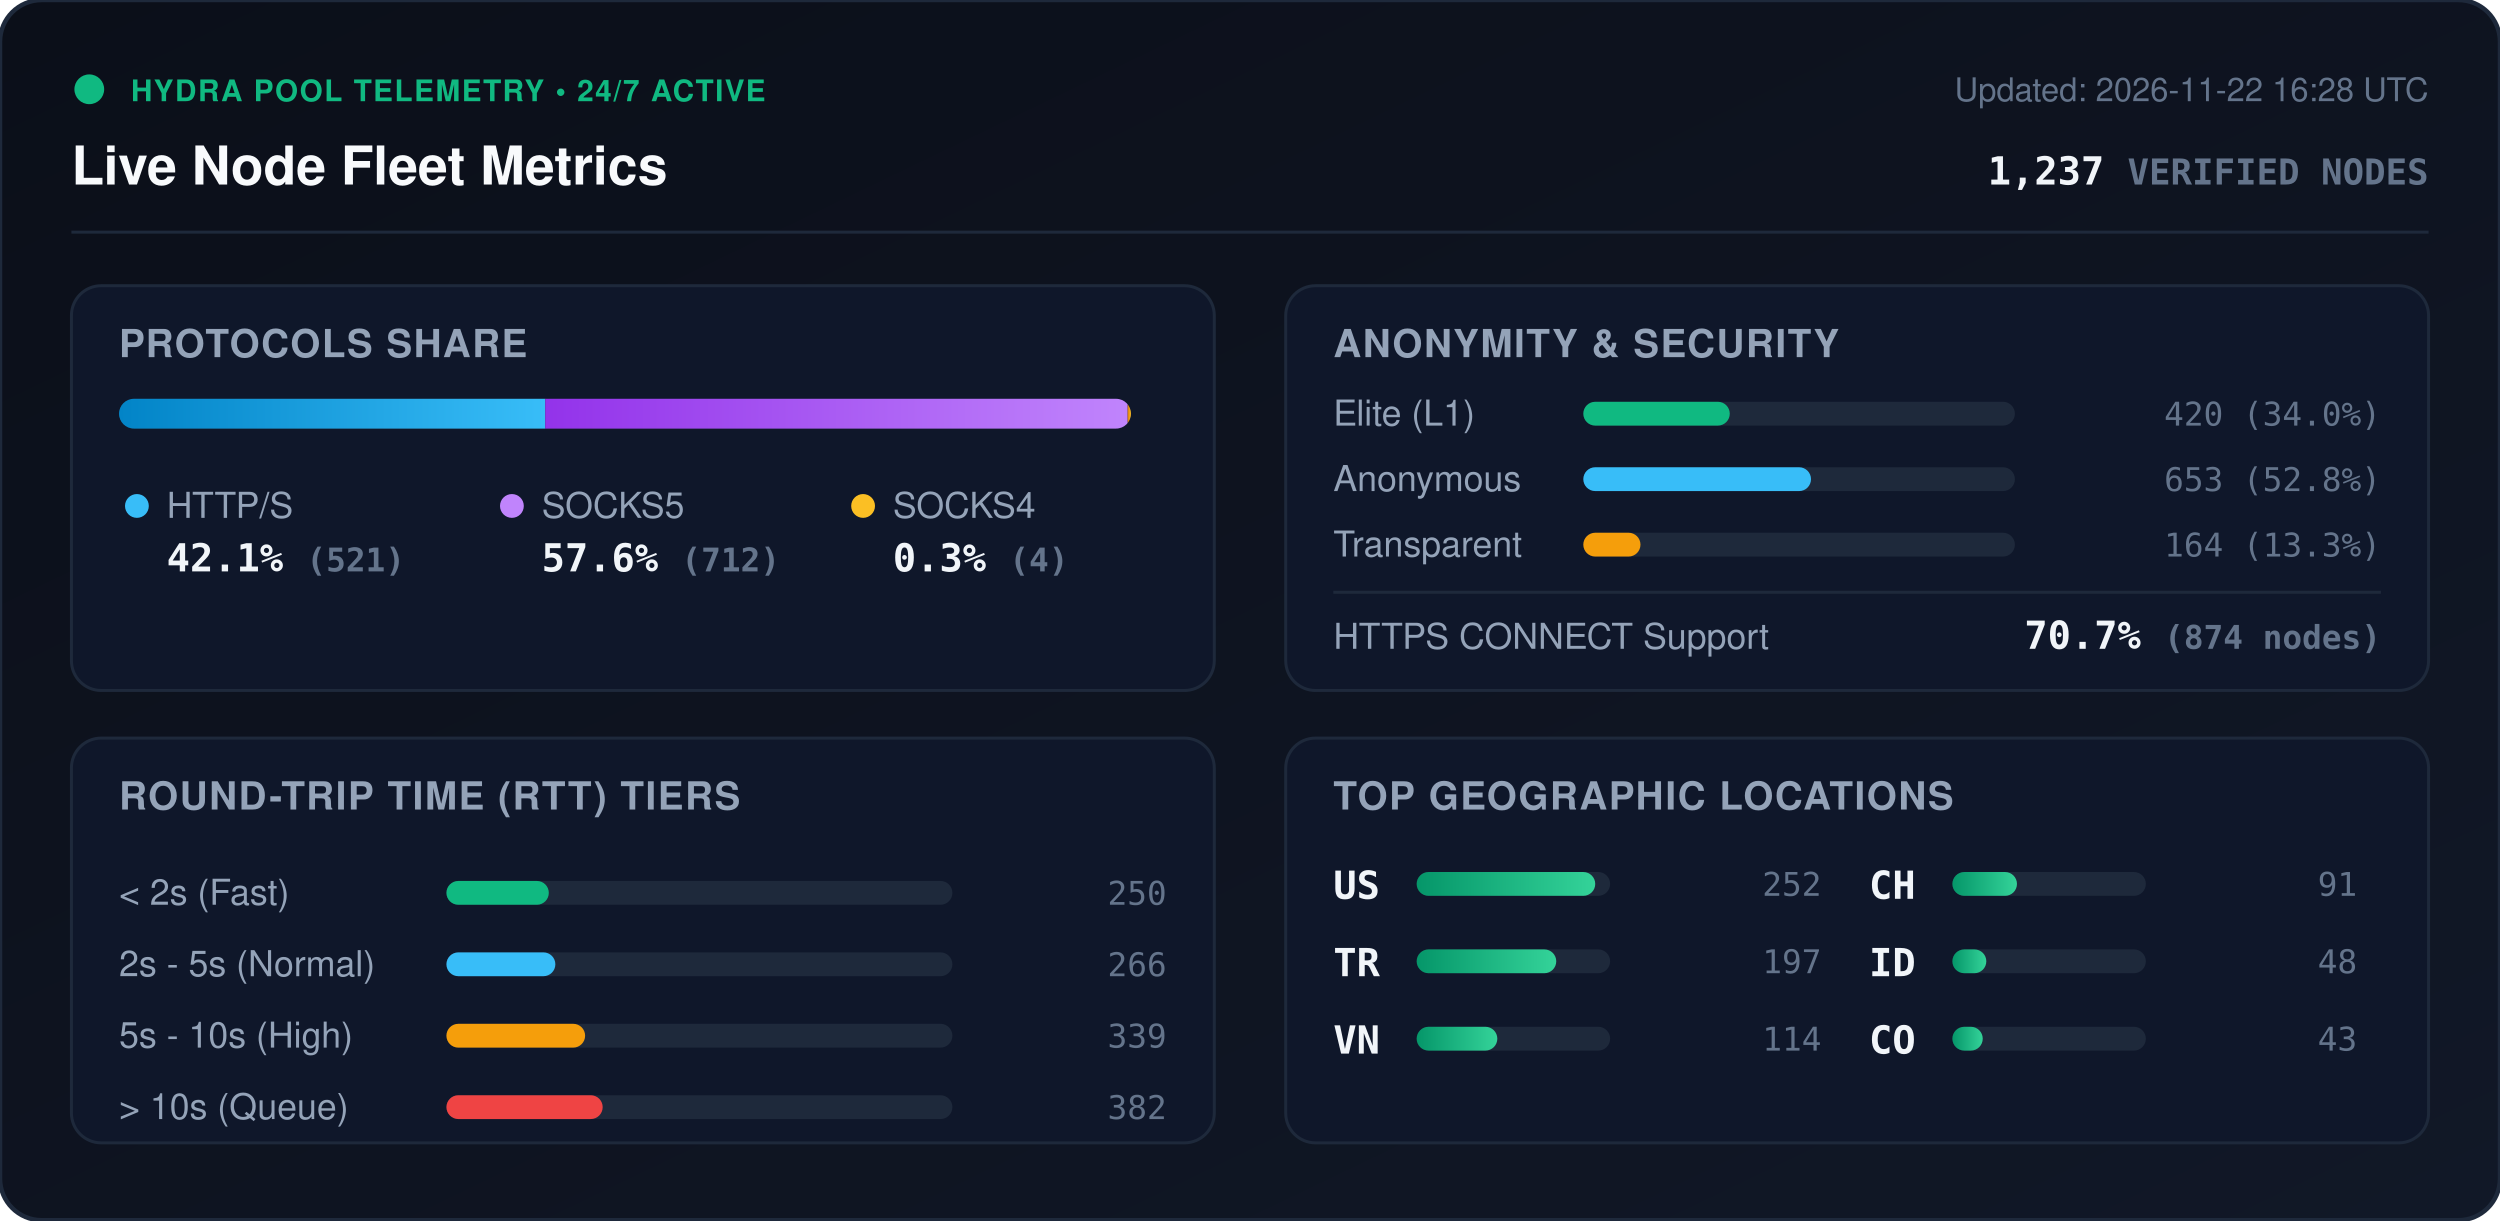
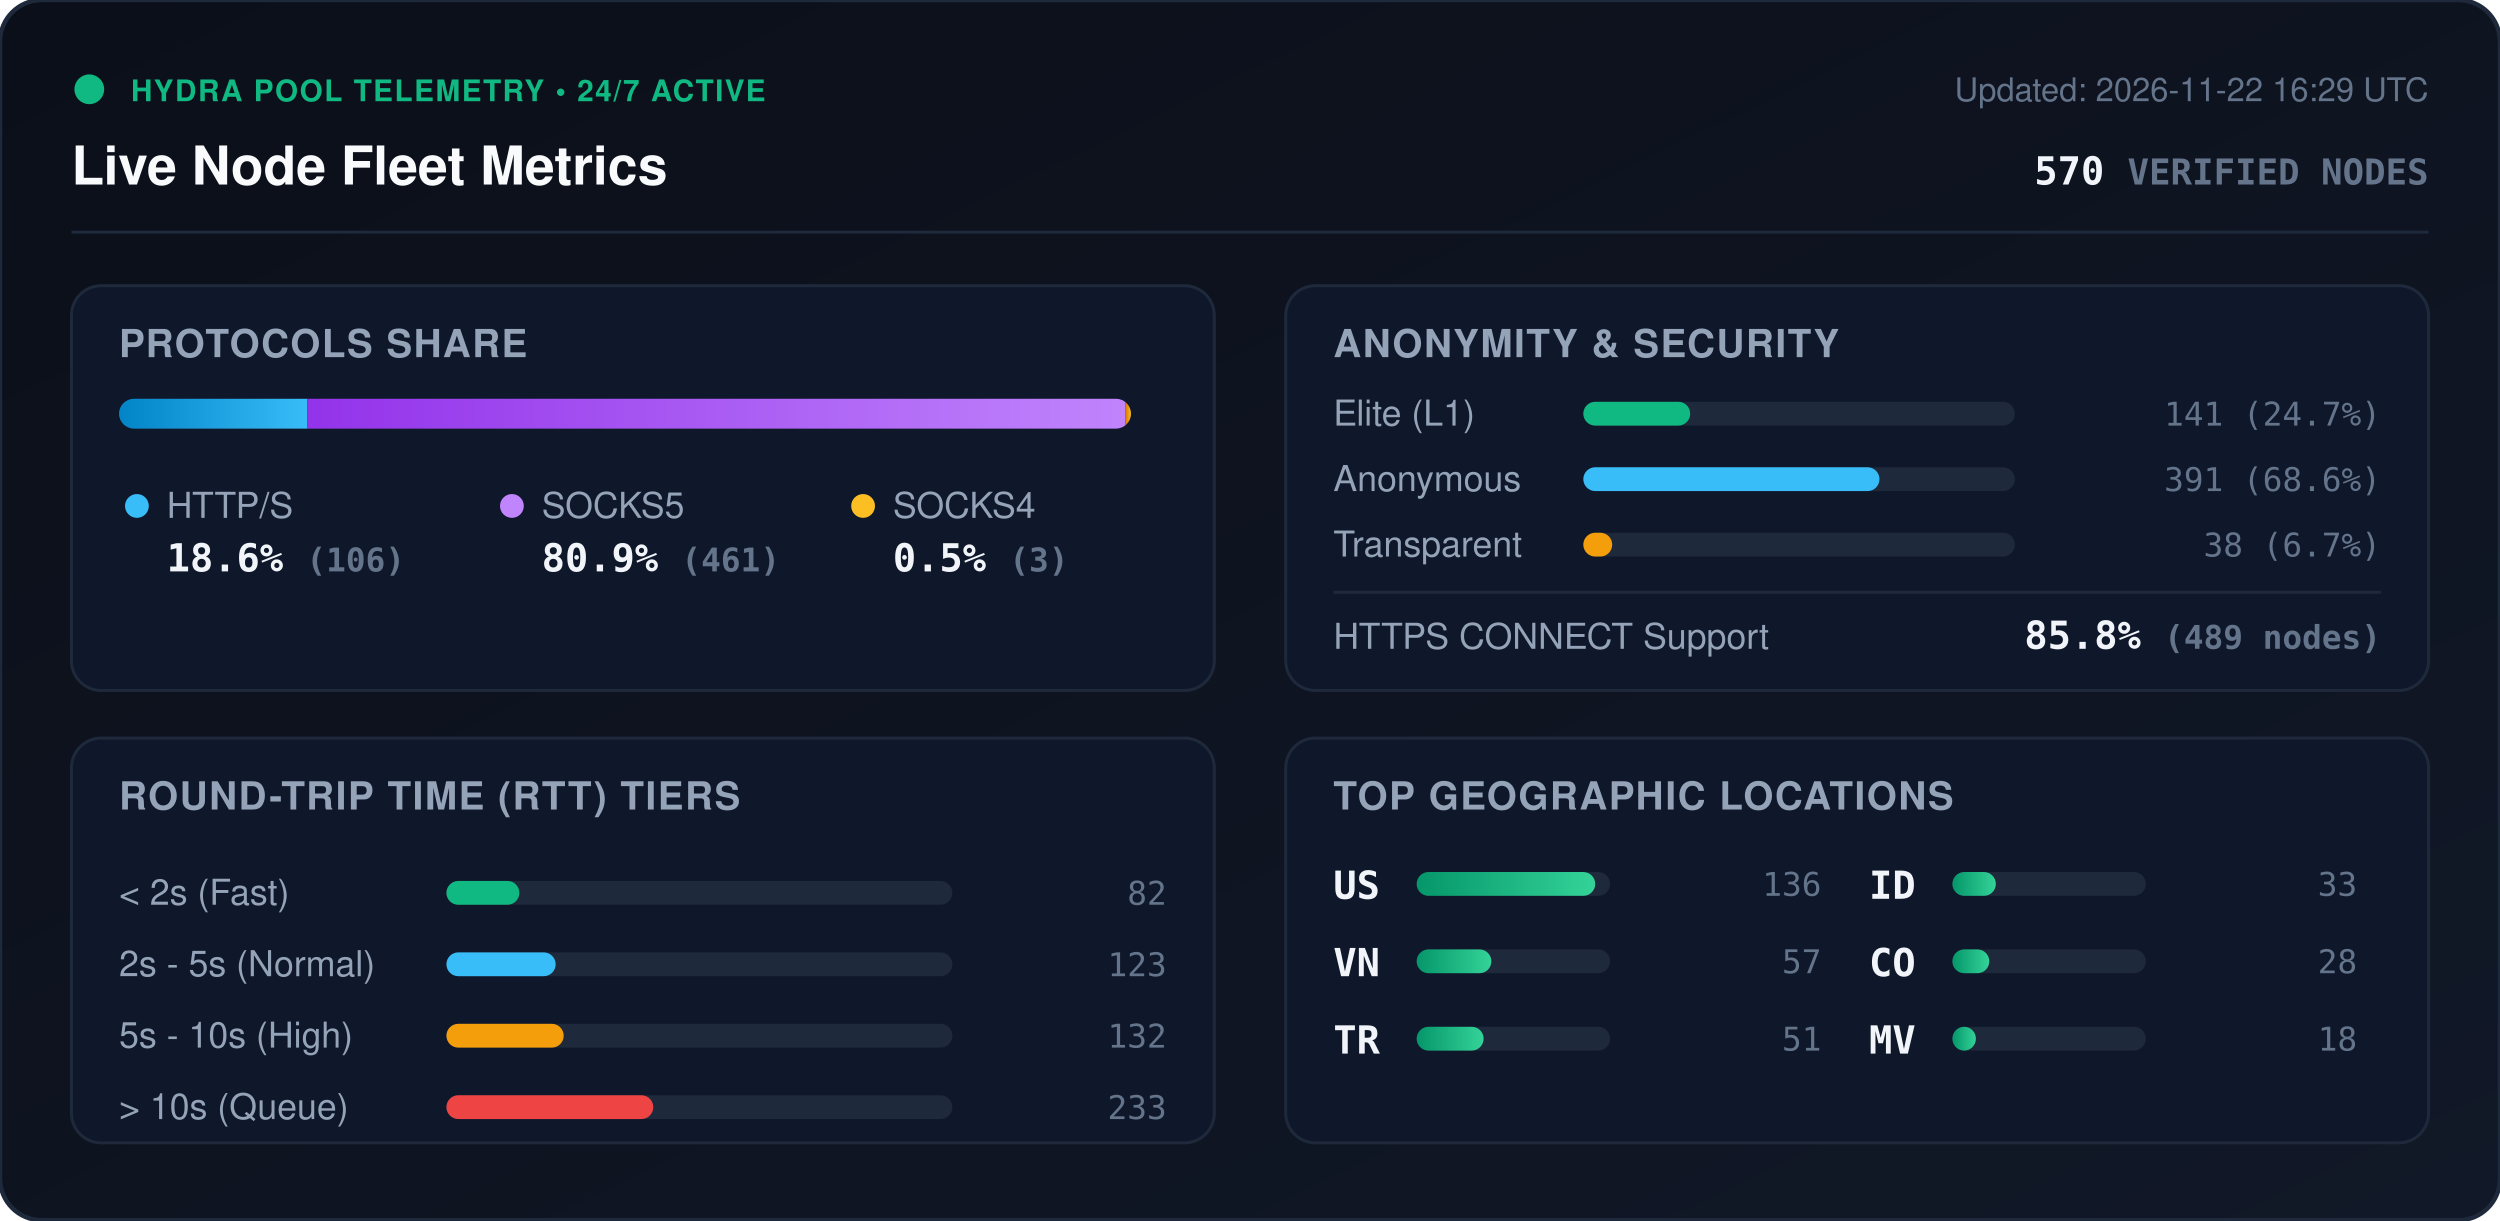
<svg xmlns="http://www.w3.org/2000/svg" viewBox="0 0 840 410" width="840" height="410" style="max-width: 100%; height: auto;">
  <defs>
    <linearGradient id="bg" x1="0%" y1="0%" x2="100%" y2="100%">
      <stop offset="0%" stop-color="#0b0f19" />
      <stop offset="100%" stop-color="#111827" />
    </linearGradient>
    <linearGradient id="bar-http" x1="0%" y1="0%" x2="100%" y2="0%">
      <stop offset="0%" stop-color="#0284c7" />
      <stop offset="100%" stop-color="#38bdf8" />
    </linearGradient>
    <linearGradient id="bar-socks5" x1="0%" y1="0%" x2="100%" y2="0%">
      <stop offset="0%" stop-color="#9333ea" />
      <stop offset="100%" stop-color="#c084fc" />
    </linearGradient>
    <linearGradient id="bar-socks4" x1="0%" y1="0%" x2="100%" y2="0%">
      <stop offset="0%" stop-color="#d97706" />
      <stop offset="100%" stop-color="#fbbf24" />
    </linearGradient>
    <linearGradient id="bar-green" x1="0%" y1="0%" x2="100%" y2="0%">
      <stop offset="0%" stop-color="#059669" />
      <stop offset="100%" stop-color="#34d399" />
    </linearGradient>
    <clipPath id="prog-track-clip">
      <rect width="340.0" height="10" rx="5" />
    </clipPath>
    <style>
      .title { font: 700 18px -apple-system, BlinkMacSystemFont, 'Segoe UI', Helvetica, Arial, sans-serif; fill: #f8fafc; }
      .sub { font: 500 11px -apple-system, BlinkMacSystemFont, 'Segoe UI', Helvetica, Arial, sans-serif; fill: #64748b; }
      .section-hdr { font: 600 13px -apple-system, BlinkMacSystemFont, 'Segoe UI', Helvetica, Arial, sans-serif; fill: #94a3b8; letter-spacing: 0.5px; }
      .metric-val { font: 700 13px -apple-system, BlinkMacSystemFont, 'Segoe UI', Helvetica, Arial, sans-serif; fill: #f1f5f9; }
      .metric-lbl { font: 500 12px -apple-system, BlinkMacSystemFont, 'Segoe UI', Helvetica, Arial, sans-serif; fill: #94a3b8; }
      .badge-txt { font: 700 10px -apple-system, BlinkMacSystemFont, 'Segoe UI', Helvetica, Arial, sans-serif; fill: #10b981; letter-spacing: 0.5px; }
      .mono { font-family: ui-monospace, SFMono-Regular, Menlo, Monaco, Consolas, monospace; }
      .pulse { animation: beacon 2s infinite ease-in-out; }
      @keyframes beacon { 0%, 100% { opacity: 1; } 50% { opacity: 0.35; } }
    </style>
  </defs>
  <rect width="840" height="410" rx="14" fill="url(#bg)" stroke="#1e293b" stroke-width="1.5" />
  <g transform="translate(24, 24)">
    <circle cx="6" cy="6" r="5" fill="#10b981" class="pulse" />
    <text x="20" y="10" class="badge-txt">HYDRA POOL TELEMETRY • 24/7 ACTIVE</text>
    <text x="0" y="38" class="title">Live Node Fleet Metrics</text>
-     <text x="792" y="10" text-anchor="end" class="sub">Updated: 2026-11-22 16:28 UTC</text>
-     <text x="792" y="38" text-anchor="end" class="metric-val mono" fill="#38bdf8">1,237 <tspan font-size="12" fill="#64748b">VERIFIED NODES</tspan>
+     <text x="792" y="10" text-anchor="end" class="sub">Updated: 2026-11-22 16:29 UTC</text>
+     <text x="792" y="38" text-anchor="end" class="metric-val mono" fill="#38bdf8">570 <tspan font-size="12" fill="#64748b">VERIFIED NODES</tspan>
    </text>
  </g>
  <line x1="24" y1="78" x2="816" y2="78" stroke="#1e293b" stroke-width="1" />
  <g transform="translate(24, 96)">
    <rect width="384" height="136" rx="10" fill="#0f172a" stroke="#1e293b" />
    <text x="16" y="24" class="section-hdr">PROTOCOLS SHARE</text>
    <g transform="translate(16, 38)">
      <rect width="340.0" height="10" rx="5" fill="#1e293b" />
      <g clip-path="url(#prog-track-clip)">
-         <rect x="0" width="143.2" height="10" fill="url(#bar-http)" />
-         <rect x="143.2" width="195.7" height="10" fill="url(#bar-socks5)" />
-         <rect x="338.9" width="1.1" height="10" fill="url(#bar-socks4)" />
+         <rect x="0" width="63.2" height="10" fill="url(#bar-http)" />
+         <rect x="63.2" width="275.0" height="10" fill="url(#bar-socks5)" />
+         <rect x="338.2" width="1.8" height="10" fill="url(#bar-socks4)" />
      </g>
    </g>
    <g transform="translate(16, 68)">
      <circle cx="6" cy="6" r="4" fill="#38bdf8" />
      <text x="16" y="10" class="metric-lbl">HTTP/S</text>
-       <text x="16" y="28" class="metric-val mono">42.1% <tspan font-size="11" fill="#64748b">(521)</tspan>
+       <text x="16" y="28" class="metric-val mono">18.6% <tspan font-size="11" fill="#64748b">(106)</tspan>
      </text>
      <circle cx="132" cy="6" r="4" fill="#c084fc" />
      <text x="142" y="10" class="metric-lbl">SOCKS5</text>
-       <text x="142" y="28" class="metric-val mono">57.6% <tspan font-size="11" fill="#64748b">(712)</tspan>
+       <text x="142" y="28" class="metric-val mono">80.9% <tspan font-size="11" fill="#64748b">(461)</tspan>
      </text>
      <circle cx="250" cy="6" r="4" fill="#fbbf24" />
      <text x="260" y="10" class="metric-lbl">SOCKS4</text>
-       <text x="260" y="28" class="metric-val mono">0.3% <tspan font-size="11" fill="#64748b">(4)</tspan>
+       <text x="260" y="28" class="metric-val mono">0.5% <tspan font-size="11" fill="#64748b">(3)</tspan>
      </text>
    </g>
  </g>
  <g transform="translate(432, 96)">
    <rect width="384" height="136" rx="10" fill="#0f172a" stroke="#1e293b" />
    <text x="16" y="24" class="section-hdr">ANONYMITY &amp; SECURITY</text>
    <text x="16" y="47" class="metric-lbl">Elite (L1)</text>
    <rect x="100" y="39" width="145.0" height="8" rx="4" fill="#1e293b" />
-     <rect x="100" y="39" width="49.2" height="8" rx="4" fill="#10b981" />
-     <text x="368" y="47" text-anchor="end" class="mono sub" fill="#e2e8f0">420 (34.0%)</text>
+     <rect x="100" y="39" width="35.9" height="8" rx="4" fill="#10b981" />
+     <text x="368" y="47" text-anchor="end" class="mono sub" fill="#e2e8f0">141 (24.7%)</text>
    <text x="16" y="69" class="metric-lbl">Anonymous</text>
    <rect x="100" y="61" width="145.0" height="8" rx="4" fill="#1e293b" />
-     <rect x="100" y="61" width="76.5" height="8" rx="4" fill="#38bdf8" />
-     <text x="368" y="69" text-anchor="end" class="mono sub" fill="#e2e8f0">653 (52.8%)</text>
+     <rect x="100" y="61" width="99.5" height="8" rx="4" fill="#38bdf8" />
+     <text x="368" y="69" text-anchor="end" class="mono sub" fill="#e2e8f0">391 (68.6%)</text>
    <text x="16" y="91" class="metric-lbl">Transparent</text>
    <rect x="100" y="83" width="145.0" height="8" rx="4" fill="#1e293b" />
-     <rect x="100" y="83" width="19.2" height="8" rx="4" fill="#f59e0b" />
-     <text x="368" y="91" text-anchor="end" class="mono sub" fill="#e2e8f0">164 (13.3%)</text>
+     <rect x="100" y="83" width="9.7" height="8" rx="4" fill="#f59e0b" />
+     <text x="368" y="91" text-anchor="end" class="mono sub" fill="#e2e8f0">38 (6.7%)</text>
    <line x1="16" y1="103" x2="368" y2="103" stroke="#1e293b" stroke-width="1" />
    <text x="16" y="122" class="metric-lbl">HTTPS CONNECT Support</text>
-     <text x="368" y="122" text-anchor="end" class="metric-val mono" fill="#34d399">70.7% <tspan font-size="11" fill="#64748b">(874 nodes)</tspan>
+     <text x="368" y="122" text-anchor="end" class="metric-val mono" fill="#34d399">85.8% <tspan font-size="11" fill="#64748b">(489 nodes)</tspan>
    </text>
  </g>
  <g transform="translate(24, 248)">
    <rect width="384" height="136" rx="10" fill="#0f172a" stroke="#1e293b" />
    <text x="16" y="24" class="section-hdr">ROUND-TRIP TIME (RTT) TIERS</text>
    <g transform="translate(16, 42)">
      <text x="0" y="14" class="metric-lbl">&lt; 2s (Fast)</text>
      <rect x="110" y="6" width="170" height="8" rx="4" fill="#1e293b" />
-       <rect x="110" y="6" width="34.4" height="8" rx="4" fill="#10b981" />
-       <text x="352" y="14" text-anchor="end" class="mono sub">250</text>
+       <rect x="110" y="6" width="24.5" height="8" rx="4" fill="#10b981" />
+       <text x="352" y="14" text-anchor="end" class="mono sub">82</text>
      <text x="0" y="38" class="metric-lbl">2s - 5s (Normal)</text>
      <rect x="110" y="30" width="170" height="8" rx="4" fill="#1e293b" />
-       <rect x="110" y="30" width="36.6" height="8" rx="4" fill="#38bdf8" />
-       <text x="352" y="38" text-anchor="end" class="mono sub">266</text>
+       <rect x="110" y="30" width="36.7" height="8" rx="4" fill="#38bdf8" />
+       <text x="352" y="38" text-anchor="end" class="mono sub">123</text>
      <text x="0" y="62" class="metric-lbl">5s - 10s (High)</text>
      <rect x="110" y="54" width="170" height="8" rx="4" fill="#1e293b" />
-       <rect x="110" y="54" width="46.6" height="8" rx="4" fill="#f59e0b" />
-       <text x="352" y="62" text-anchor="end" class="mono sub">339</text>
+       <rect x="110" y="54" width="39.4" height="8" rx="4" fill="#f59e0b" />
+       <text x="352" y="62" text-anchor="end" class="mono sub">132</text>
      <text x="0" y="86" class="metric-lbl">&gt; 10s (Queue)</text>
      <rect x="110" y="78" width="170" height="8" rx="4" fill="#1e293b" />
-       <rect x="110" y="78" width="52.5" height="8" rx="4" fill="#ef4444" />
-       <text x="352" y="86" text-anchor="end" class="mono sub">382</text>
+       <rect x="110" y="78" width="69.5" height="8" rx="4" fill="#ef4444" />
+       <text x="352" y="86" text-anchor="end" class="mono sub">233</text>
    </g>
  </g>
  <g transform="translate(432, 248)">
    <rect width="384" height="136" rx="10" fill="#0f172a" stroke="#1e293b" />
    <text x="16" y="24" class="section-hdr">TOP GEOGRAPHIC LOCATIONS</text>
    <g transform="translate(16, 42)">
      <g transform="translate(0, 0)">
        <text x="0" y="12" class="mono metric-val" font-size="12">US</text>
        <rect x="28" y="3" width="65" height="8" rx="4" fill="#1e293b" />
        <rect x="28" y="3" width="60.0" height="8" rx="4" fill="url(#bar-green)" />
-         <text x="164" y="11" text-anchor="end" class="mono sub">252</text>
+         <text x="164" y="11" text-anchor="end" class="mono sub">136</text>
      </g>
      <g transform="translate(0, 26)">
+         <text x="0" y="12" class="mono metric-val" font-size="12">VN</text>
+         <rect x="28" y="3" width="65" height="8" rx="4" fill="#1e293b" />
+         <rect x="28" y="3" width="25.1" height="8" rx="4" fill="url(#bar-green)" />
+         <text x="164" y="11" text-anchor="end" class="mono sub">57</text>
+       </g>
+       <g transform="translate(0, 52)">
        <text x="0" y="12" class="mono metric-val" font-size="12">TR</text>
        <rect x="28" y="3" width="65" height="8" rx="4" fill="#1e293b" />
-         <rect x="28" y="3" width="46.9" height="8" rx="4" fill="url(#bar-green)" />
-         <text x="164" y="11" text-anchor="end" class="mono sub">197</text>
-       </g>
-       <g transform="translate(0, 52)">
-         <text x="0" y="12" class="mono metric-val" font-size="12">VN</text>
-         <rect x="28" y="3" width="65" height="8" rx="4" fill="#1e293b" />
-         <rect x="28" y="3" width="27.1" height="8" rx="4" fill="url(#bar-green)" />
-         <text x="164" y="11" text-anchor="end" class="mono sub">114</text>
+         <rect x="28" y="3" width="22.5" height="8" rx="4" fill="url(#bar-green)" />
+         <text x="164" y="11" text-anchor="end" class="mono sub">51</text>
      </g>
      <g transform="translate(180, 0)">
-         <text x="0" y="12" class="mono metric-val" font-size="12">CH</text>
+         <text x="0" y="12" class="mono metric-val" font-size="12">ID</text>
        <rect x="28" y="3" width="65" height="8" rx="4" fill="#1e293b" />
-         <rect x="28" y="3" width="21.7" height="8" rx="4" fill="url(#bar-green)" />
-         <text x="164" y="11" text-anchor="end" class="mono sub">91</text>
+         <rect x="28" y="3" width="14.6" height="8" rx="4" fill="url(#bar-green)" />
+         <text x="164" y="11" text-anchor="end" class="mono sub">33</text>
      </g>
      <g transform="translate(180, 26)">
-         <text x="0" y="12" class="mono metric-val" font-size="12">ID</text>
+         <text x="0" y="12" class="mono metric-val" font-size="12">CO</text>
        <rect x="28" y="3" width="65" height="8" rx="4" fill="#1e293b" />
-         <rect x="28" y="3" width="11.4" height="8" rx="4" fill="url(#bar-green)" />
-         <text x="164" y="11" text-anchor="end" class="mono sub">48</text>
+         <rect x="28" y="3" width="12.4" height="8" rx="4" fill="url(#bar-green)" />
+         <text x="164" y="11" text-anchor="end" class="mono sub">28</text>
      </g>
      <g transform="translate(180, 52)">
-         <text x="0" y="12" class="mono metric-val" font-size="12">CO</text>
+         <text x="0" y="12" class="mono metric-val" font-size="12">MV</text>
        <rect x="28" y="3" width="65" height="8" rx="4" fill="#1e293b" />
-         <rect x="28" y="3" width="10.2" height="8" rx="4" fill="url(#bar-green)" />
-         <text x="164" y="11" text-anchor="end" class="mono sub">43</text>
+         <rect x="28" y="3" width="7.9" height="8" rx="4" fill="url(#bar-green)" />
+         <text x="164" y="11" text-anchor="end" class="mono sub">18</text>
      </g>
    </g>
  </g>
</svg>
